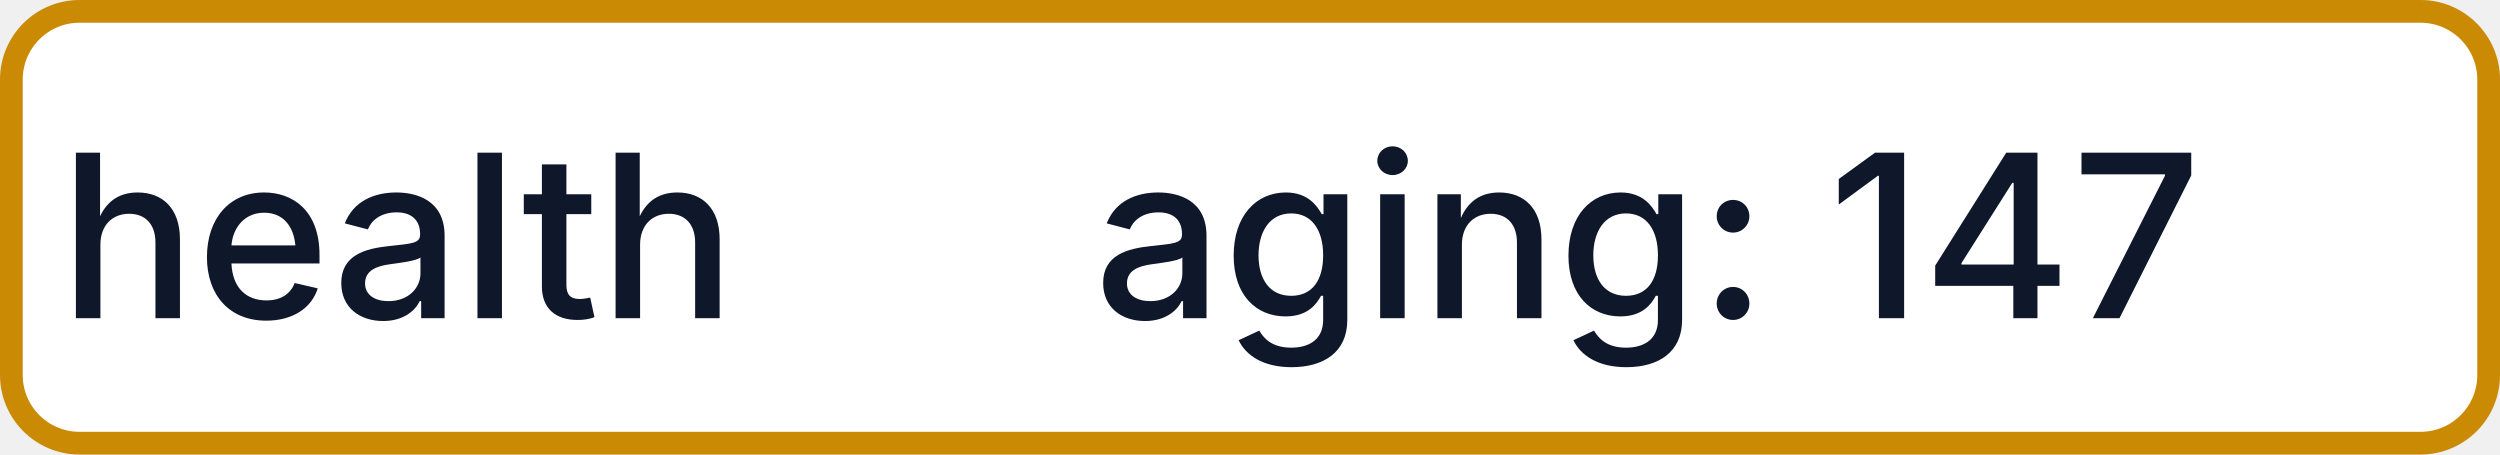
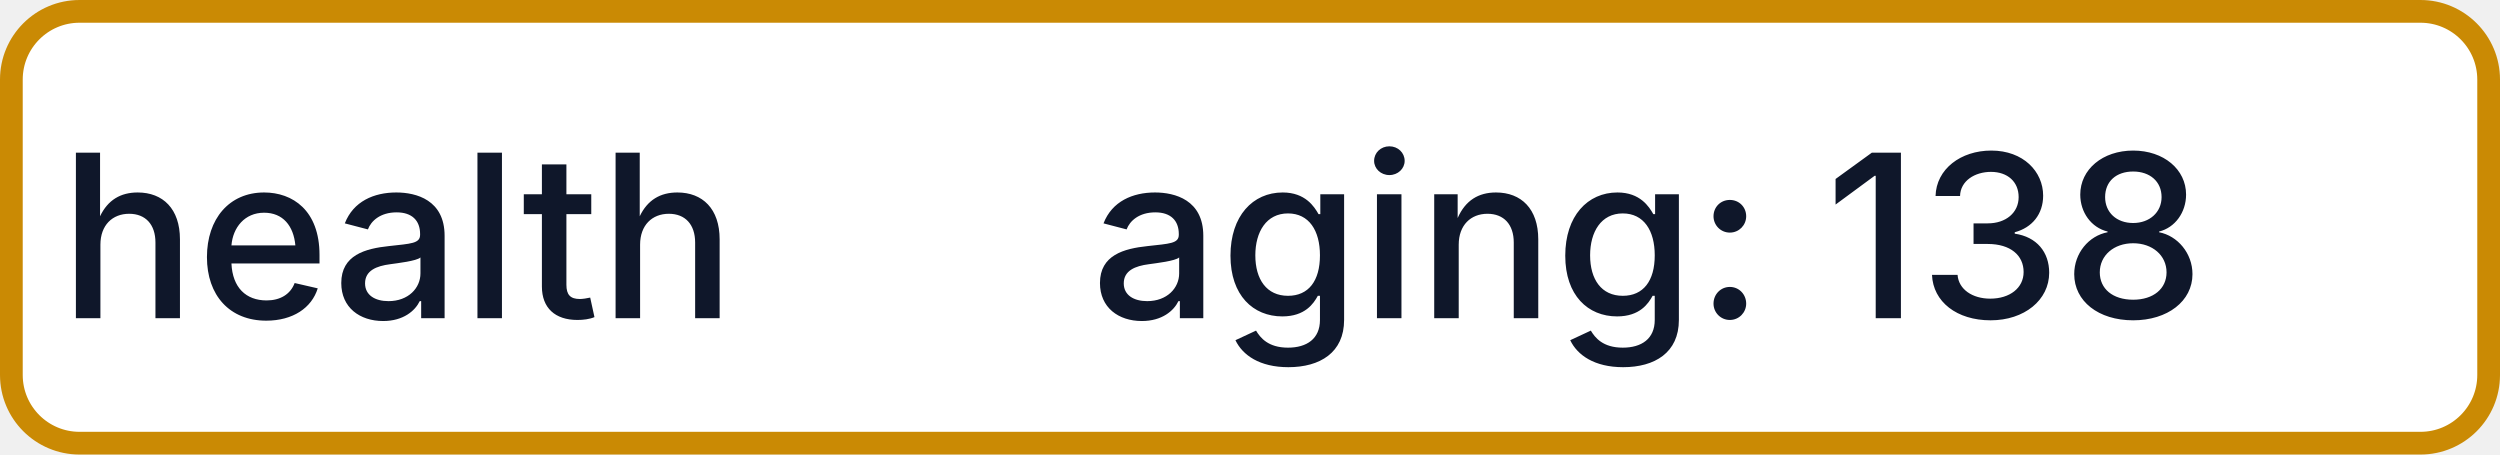
- <svg xmlns="http://www.w3.org/2000/svg" width="110" height="20" role="img" aria-label="health: aging: 147">
+ <svg xmlns="http://www.w3.org/2000/svg" width="110" height="20" role="img" aria-label="health: aging: 138">
  <rect x="0.5" y="0.5" width="109" height="19" rx="3" fill="#FFFFFF" stroke="#CA8A04" stroke-width="1" />
  <g fill="#0F172A" text-anchor="middle" font-family="-apple-system,BlinkMacSystemFont,Segoe UI,sans-serif" font-size="10" font-weight="500">
    <text x="17.5" y="14">health</text>
-     <text x="72.5" y="14" textLength="68" lengthAdjust="spacingAndGlyphs">aging: 147</text>
+     <text x="72.5" y="14" textLength="68" lengthAdjust="spacingAndGlyphs">aging: 138</text>
  </g>
</svg>
